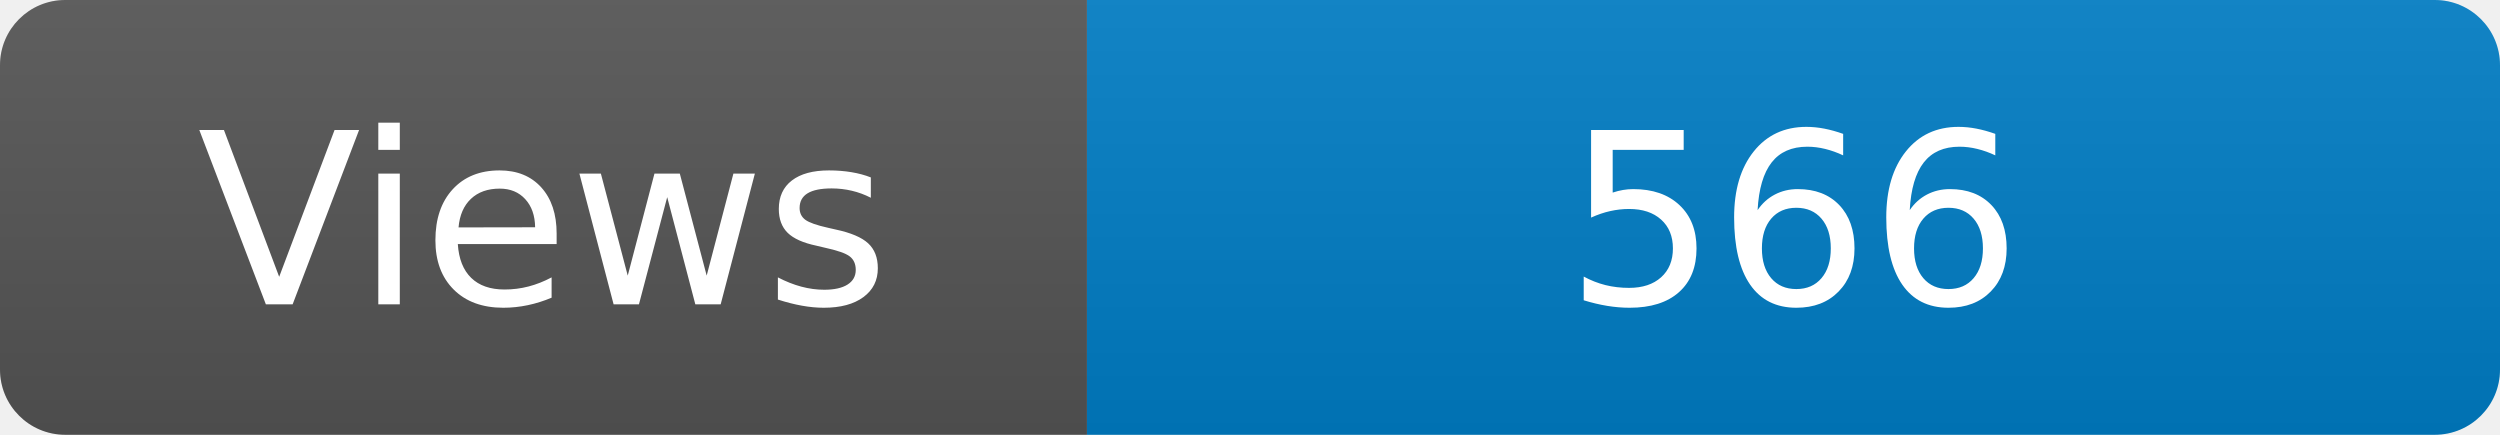
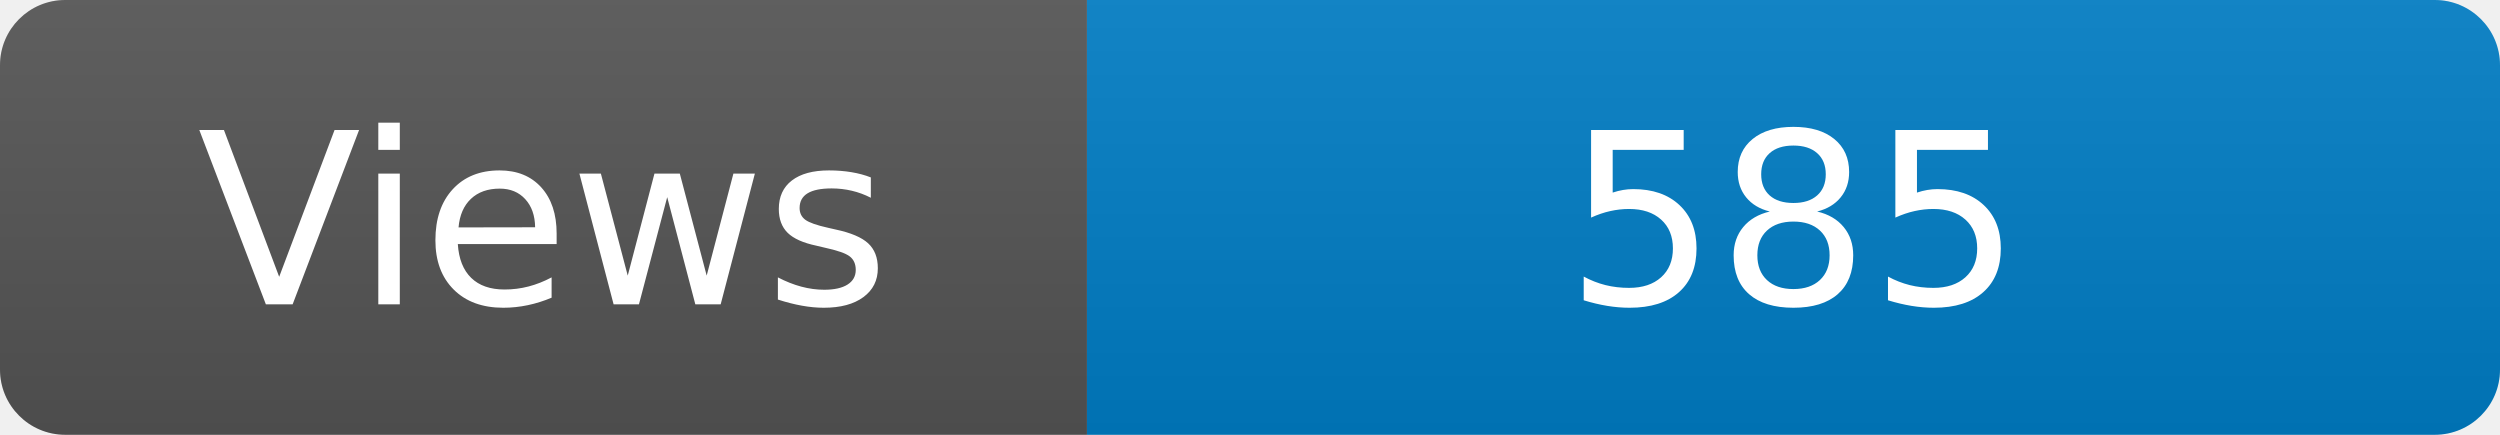
<svg xmlns="http://www.w3.org/2000/svg" width="115" height="20" role="img" aria-label="Maintained?: yes">
  <linearGradient id="s" x2="0" y2="100%">
    <stop offset="0" stop-color="#bbb" stop-opacity=".1" />
    <stop offset="1" stop-opacity=".1" />
  </linearGradient>
  <clipPath id="r">
    <rect width="115" height="20" rx="3" fill="#fff" />
  </clipPath>
  <g clip-path="url(#r)">
    <rect width="50" height="20" fill="#555" />
    <rect x="50" width="160" height="20" fill="#007ec6" />
    <rect width="115" height="20" fill="url(#s)" />
  </g>
  <g fill="#fff" text-anchor="middle" font-family="Verdana,Geneva,DejaVu Sans,sans-serif" font-size="110">
    <text x="250" y="140" transform="scale(.1)" fill="#fff">Views</text>
-     <text x="825" y="140" transform="scale(.1)" fill="#fff">566</text>
+     <text x="825" y="140" transform="scale(.1)" fill="#fff">585</text>
  </g>
</svg>
